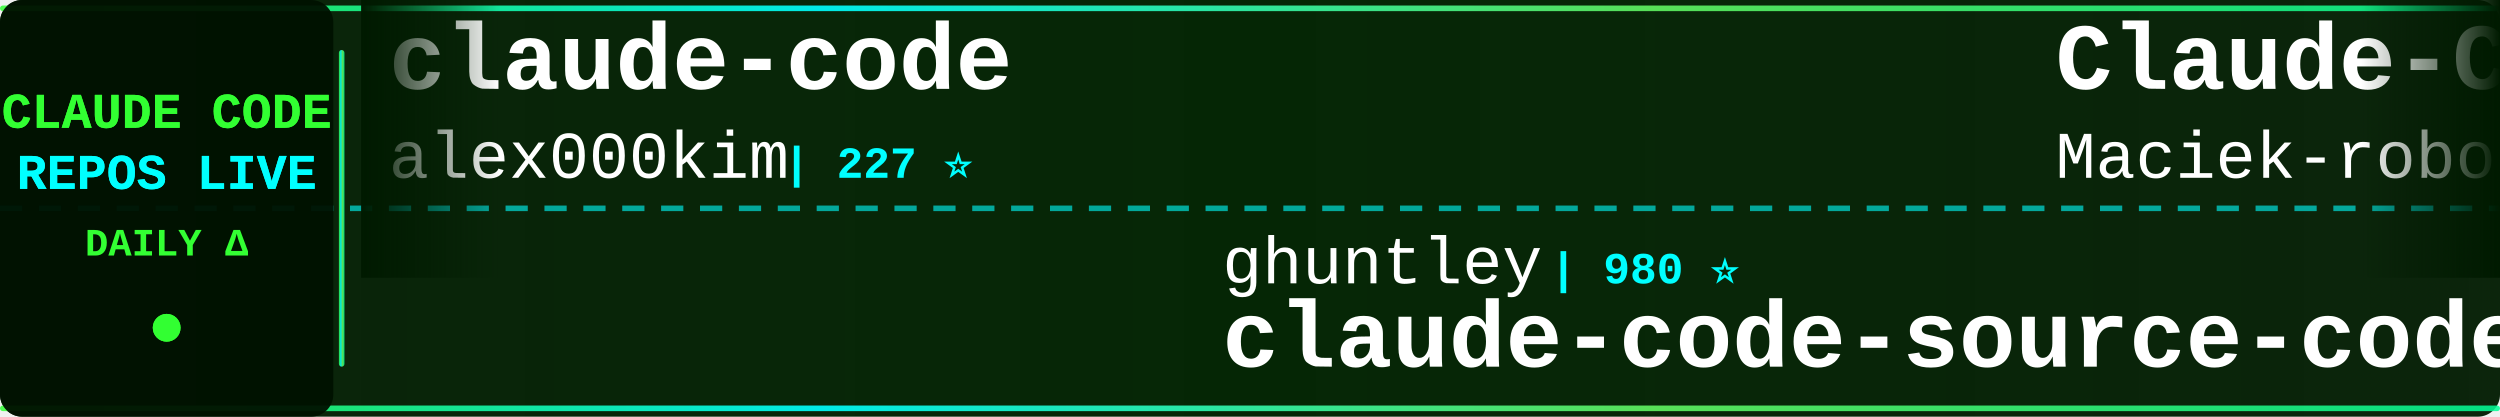
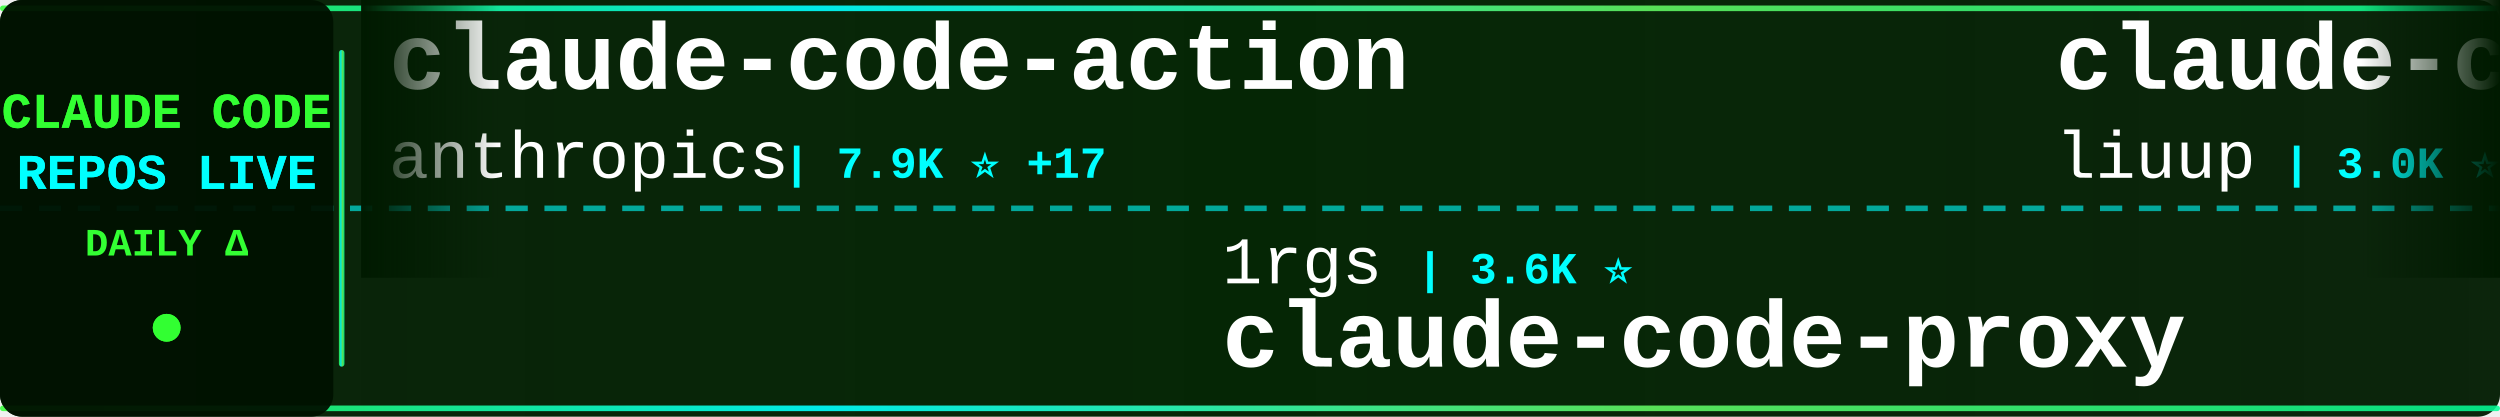
<svg xmlns="http://www.w3.org/2000/svg" width="900" height="150">
  <defs>
    <linearGradient id="tickerBg" x1="0%" y1="0%" x2="100%" y2="0%">
      <stop offset="0%" style="stop-color:#001a00;stop-opacity:0.95" />
      <stop offset="50%" style="stop-color:#002200;stop-opacity:0.98" />
      <stop offset="100%" style="stop-color:#001a00;stop-opacity:0.95" />
    </linearGradient>
    <linearGradient id="borderGrad" x1="0%" y1="0%" x2="100%" y2="0%">
      <stop offset="0%" style="stop-color:#33ff33;stop-opacity:0.85">
        <animate attributeName="stop-opacity" values="0.85;1;0.85" dur="2s" repeatCount="indefinite" />
      </stop>
      <stop offset="33%" style="stop-color:#00ffff;stop-opacity:0.9">
        <animate attributeName="stop-opacity" values="0.9;1;0.9" dur="2.2s" repeatCount="indefinite" />
      </stop>
      <stop offset="66%" style="stop-color:#66ff66;stop-opacity:0.85">
        <animate attributeName="stop-opacity" values="0.85;1;0.85" dur="1.8s" repeatCount="indefinite" />
      </stop>
      <stop offset="100%" style="stop-color:#00ff99;stop-opacity:0.85">
        <animate attributeName="stop-opacity" values="0.85;1;0.85" dur="2s" repeatCount="indefinite" />
      </stop>
    </linearGradient>
    <filter id="textGlow">
      <feGaussianBlur stdDeviation="0.1" result="coloredBlur" />
      <feMerge>
        <feMergeNode in="coloredBlur" />
        <feMergeNode in="SourceGraphic" />
      </feMerge>
    </filter>
    <filter id="metricGlow">
      <feGaussianBlur stdDeviation="0.2" result="coloredBlur" />
      <feMerge>
        <feMergeNode in="coloredBlur" />
        <feMergeNode in="SourceGraphic" />
      </feMerge>
    </filter>
    <linearGradient id="leftFade" x1="0%" y1="0%" x2="100%" y2="0%">
      <stop offset="0%" style="stop-color:#001a00;stop-opacity:1" />
      <stop offset="100%" style="stop-color:#001a00;stop-opacity:0" />
    </linearGradient>
    <linearGradient id="rightFade" x1="0%" y1="0%" x2="100%" y2="0%">
      <stop offset="0%" style="stop-color:#001a00;stop-opacity:0" />
      <stop offset="100%" style="stop-color:#001a00;stop-opacity:1" />
    </linearGradient>
  </defs>
  <rect width="900" height="150" fill="url(#tickerBg)" rx="8" />
  <rect x="0" y="2" width="900" height="2" fill="url(#borderGrad)" rx="1" />
  <rect x="0" y="146" width="900" height="2" fill="url(#borderGrad)" rx="1" />
  <line x1="0" y1="75" x2="900" y2="75" stroke="#00ffff" stroke-width="2" stroke-dasharray="8 6" opacity="0.6" />
  <rect x="0" y="0" width="120" height="150" fill="#001100" opacity="0.95" rx="8" />
  <text x="60" y="46" font-family="'Courier New', monospace" font-size="18" font-weight="bold" fill="#33ff33" text-anchor="middle" filter="url(#textGlow)">
    CLAUDE CODE
  </text>
  <text x="60" y="68" font-family="'Courier New', monospace" font-size="18" font-weight="bold" fill="#00ffff" text-anchor="middle" filter="url(#textGlow)">
    REPOS LIVE
  </text>
  <text x="60" y="92" font-family="'Courier New', monospace" font-size="14" font-weight="bold" fill="#33ff33" text-anchor="middle">
    DAILY Δ
  </text>
  <circle cx="60" cy="118" r="5" fill="#33ff33" filter="url(#metricGlow)">
    <animate attributeName="r" values="4;6;4" dur="1.5s" repeatCount="indefinite" />
    <animate attributeName="opacity" values="0.6;1;0.6" dur="1.5s" repeatCount="indefinite" />
  </circle>
  <rect x="122" y="18" width="2" height="114" fill="url(#borderGrad)" rx="1" />
  <clipPath id="tickerClip">
    <rect x="130" y="0" width="770" height="150" />
  </clipPath>
  <g clip-path="url(#tickerClip)">
    <g id="tickerItems">
      <animateTransform attributeName="transform" attributeType="XML" type="translate" from="0 0" to="-3000 0" dur="54s" repeatCount="indefinite" />
      <g transform="translate(0, 0)">
-         <text x="140" y="32" font-family="'Courier New', monospace" font-size="34" font-weight="bold" fill="#ffffff">claude-code</text>
-         <text x="140" y="64" font-family="'Courier New', monospace" font-size="24" font-weight="normal" fill="#ffffff" opacity="1.0">alex000kim</text>
-         <text x="282" y="64" font-family="'Courier New', monospace" font-size="16" font-weight="bold" fill="#00ffff"> | 227 ⭐</text>
+         <text x="140" y="32" font-family="'Courier New', monospace" font-size="34" font-weight="bold" fill="#ffffff">claude-code-action</text>
+         <text x="140" y="64" font-family="'Courier New', monospace" font-size="24" font-weight="normal" fill="#ffffff" opacity="1.0">anthropics</text>
+         <text x="282" y="64" font-family="'Courier New', monospace" font-size="16" font-weight="bold" fill="#00ffff"> | 7.9K ⭐ +17</text>
      </g>
      <g transform="translate(300, 0)">
-         <text x="140" y="102" font-family="'Courier New', monospace" font-size="24" font-weight="normal" fill="#ffffff" opacity="1.0">ghuntley</text>
-         <text x="258" y="102" font-family="'Courier New', monospace" font-size="16" font-weight="bold" fill="#00ffff"> | 980 ⭐</text>
-         <text x="140" y="132" font-family="'Courier New', monospace" font-size="34" font-weight="bold" fill="#ffffff">claude-code-source-code-...</text>
+         <text x="140" y="102" font-family="'Courier New', monospace" font-size="24" font-weight="normal" fill="#ffffff" opacity="1.0">1rgs</text>
+         <text x="210" y="102" font-family="'Courier New', monospace" font-size="16" font-weight="bold" fill="#00ffff"> | 3.6K ⭐</text>
+         <text x="140" y="132" font-family="'Courier New', monospace" font-size="34" font-weight="bold" fill="#ffffff">claude-code-proxy</text>
      </g>
      <g transform="translate(600, 0)">
-         <text x="140" y="32" font-family="'Courier New', monospace" font-size="34" font-weight="bold" fill="#ffffff">Claude-Code-Usage-Monito...</text>
-         <text x="140" y="64" font-family="'Courier New', monospace" font-size="24" font-weight="normal" fill="#ffffff" opacity="1.0">Maciek-roboblog</text>
-         <text x="342" y="64" font-family="'Courier New', monospace" font-size="16" font-weight="bold" fill="#00ffff"> | 8.1K ⭐ +6</text>
+         <text x="140" y="32" font-family="'Courier New', monospace" font-size="34" font-weight="bold" fill="#ffffff">claude-code-analysis</text>
+         <text x="140" y="64" font-family="'Courier New', monospace" font-size="24" font-weight="normal" fill="#ffffff" opacity="1.0">liuup</text>
+         <text x="222" y="64" font-family="'Courier New', monospace" font-size="16" font-weight="bold" fill="#00ffff"> | 3.0K ⭐ +16</text>
      </g>
      <g transform="translate(900, 0)">
-         <text x="140" y="102" font-family="'Courier New', monospace" font-size="24" font-weight="normal" fill="#ffffff" opacity="1.0">huangjia2019</text>
-         <text x="306" y="102" font-family="'Courier New', monospace" font-size="16" font-weight="bold" fill="#00ffff"> | 782 ⭐ +6</text>
-         <text x="140" y="132" font-family="'Courier New', monospace" font-size="34" font-weight="bold" fill="#ffffff">claude-code-engineering</text>
+         <text x="140" y="102" font-family="'Courier New', monospace" font-size="24" font-weight="normal" fill="#ffffff" opacity="1.0">zebbern</text>
+         <text x="246" y="102" font-family="'Courier New', monospace" font-size="16" font-weight="bold" fill="#00ffff"> | 4.2K ⭐ +2</text>
+         <text x="140" y="132" font-family="'Courier New', monospace" font-size="34" font-weight="bold" fill="#ffffff">claude-code-guide</text>
      </g>
      <g transform="translate(1200, 0)">
-         <text x="140" y="32" font-family="'Courier New', monospace" font-size="34" font-weight="bold" fill="#ffffff">how-claude-code-works</text>
-         <text x="140" y="64" font-family="'Courier New', monospace" font-size="24" font-weight="normal" fill="#ffffff" opacity="1.0">Windy3f3f3f3f</text>
-         <text x="318" y="64" font-family="'Courier New', monospace" font-size="16" font-weight="bold" fill="#00ffff"> | 2.6K ⭐ +8</text>
+         <text x="140" y="32" font-family="'Courier New', monospace" font-size="34" font-weight="bold" fill="#ffffff">my-claude-code-setup</text>
+         <text x="140" y="64" font-family="'Courier New', monospace" font-size="24" font-weight="normal" fill="#ffffff" opacity="1.0">centminmod</text>
+         <text x="282" y="64" font-family="'Courier New', monospace" font-size="16" font-weight="bold" fill="#00ffff"> | 2.4K ⭐ +3</text>
      </g>
      <g transform="translate(1500, 0)">
-         <text x="140" y="102" font-family="'Courier New', monospace" font-size="24" font-weight="normal" fill="#ffffff" opacity="1.0">OneRedOak</text>
-         <text x="270" y="102" font-family="'Courier New', monospace" font-size="16" font-weight="bold" fill="#00ffff"> | 3.8K ⭐ +1</text>
-         <text x="140" y="132" font-family="'Courier New', monospace" font-size="34" font-weight="bold" fill="#ffffff">claude-code-workflows</text>
+         <text x="140" y="102" font-family="'Courier New', monospace" font-size="24" font-weight="normal" fill="#ffffff" opacity="1.0">disler</text>
+         <text x="234" y="102" font-family="'Courier New', monospace" font-size="16" font-weight="bold" fill="#00ffff"> | 1.3K ⭐ +4</text>
+         <text x="140" y="132" font-family="'Courier New', monospace" font-size="34" font-weight="bold" fill="#ffffff">pi-vs-claude-code</text>
      </g>
      <g transform="translate(1800, 0)">
-         <text x="140" y="32" font-family="'Courier New', monospace" font-size="34" font-weight="bold" fill="#ffffff">claude-code-reverse</text>
-         <text x="140" y="64" font-family="'Courier New', monospace" font-size="24" font-weight="normal" fill="#ffffff" opacity="1.0">Yuyz0112</text>
-         <text x="258" y="64" font-family="'Courier New', monospace" font-size="16" font-weight="bold" fill="#00ffff"> | 2.4K ⭐ +2</text>
+         <text x="140" y="32" font-family="'Courier New', monospace" font-size="34" font-weight="bold" fill="#ffffff">claude_code_src</text>
+         <text x="140" y="64" font-family="'Courier New', monospace" font-size="24" font-weight="normal" fill="#ffffff" opacity="1.0">ponponon</text>
+         <text x="258" y="64" font-family="'Courier New', monospace" font-size="16" font-weight="bold" fill="#00ffff"> | 2.3K ⭐ +3</text>
      </g>
      <g transform="translate(2100, 0)">
-         <text x="140" y="102" font-family="'Courier New', monospace" font-size="24" font-weight="normal" fill="#ffffff" opacity="1.0">nicedreamzapp</text>
-         <text x="318" y="102" font-family="'Courier New', monospace" font-size="16" font-weight="bold" fill="#00ffff"> | 2.7K ⭐ +3</text>
-         <text x="140" y="132" font-family="'Courier New', monospace" font-size="34" font-weight="bold" fill="#ffffff">claude-code-local</text>
+         <text x="140" y="102" font-family="'Courier New', monospace" font-size="24" font-weight="normal" fill="#ffffff" opacity="1.0">wanshuiyin</text>
+         <text x="282" y="102" font-family="'Courier New', monospace" font-size="16" font-weight="bold" fill="#00ffff"> | 11.5K ⭐ +79</text>
+         <text x="140" y="132" font-family="'Courier New', monospace" font-size="34" font-weight="bold" fill="#ffffff">Auto-claude-code-researc...</text>
      </g>
      <g transform="translate(2400, 0)">
-         <text x="140" y="32" font-family="'Courier New', monospace" font-size="34" font-weight="bold" fill="#ffffff">claude-code-webui</text>
-         <text x="140" y="64" font-family="'Courier New', monospace" font-size="24" font-weight="normal" fill="#ffffff" opacity="1.0">sugyan</text>
-         <text x="234" y="64" font-family="'Courier New', monospace" font-size="16" font-weight="bold" fill="#00ffff"> | 1.1K ⭐</text>
+         <text x="140" y="32" font-family="'Courier New', monospace" font-size="34" font-weight="bold" fill="#ffffff">ClaudeCodeAgents</text>
+         <text x="140" y="64" font-family="'Courier New', monospace" font-size="24" font-weight="normal" fill="#ffffff" opacity="1.0">darcyegb</text>
+         <text x="258" y="64" font-family="'Courier New', monospace" font-size="16" font-weight="bold" fill="#00ffff"> | 715 ⭐</text>
      </g>
      <g transform="translate(2700, 0)">
-         <text x="140" y="102" font-family="'Courier New', monospace" font-size="24" font-weight="normal" fill="#ffffff" opacity="1.0">anthropics</text>
-         <text x="282" y="102" font-family="'Courier New', monospace" font-size="16" font-weight="bold" fill="#00ffff"> | 130.5K ⭐ +240</text>
-         <text x="140" y="132" font-family="'Courier New', monospace" font-size="34" font-weight="bold" fill="#ffffff">claude-code</text>
+         <text x="140" y="102" font-family="'Courier New', monospace" font-size="24" font-weight="normal" fill="#ffffff" opacity="1.0">lintsinghua</text>
+         <text x="294" y="102" font-family="'Courier New', monospace" font-size="16" font-weight="bold" fill="#00ffff"> | 3.6K ⭐ +9</text>
+         <text x="140" y="132" font-family="'Courier New', monospace" font-size="34" font-weight="bold" fill="#ffffff">claude-code-book</text>
      </g>
      <g transform="translate(3000, 0)">
-         <text x="140" y="32" font-family="'Courier New', monospace" font-size="34" font-weight="bold" fill="#ffffff">claude-code</text>
-         <text x="140" y="64" font-family="'Courier New', monospace" font-size="24" font-weight="normal" fill="#ffffff" opacity="1.0">alex000kim</text>
-         <text x="282" y="64" font-family="'Courier New', monospace" font-size="16" font-weight="bold" fill="#00ffff"> | 227 ⭐</text>
+         <text x="140" y="32" font-family="'Courier New', monospace" font-size="34" font-weight="bold" fill="#ffffff">claude-code-action</text>
+         <text x="140" y="64" font-family="'Courier New', monospace" font-size="24" font-weight="normal" fill="#ffffff" opacity="1.0">anthropics</text>
+         <text x="282" y="64" font-family="'Courier New', monospace" font-size="16" font-weight="bold" fill="#00ffff"> | 7.9K ⭐ +17</text>
      </g>
      <g transform="translate(3300, 0)">
-         <text x="140" y="102" font-family="'Courier New', monospace" font-size="24" font-weight="normal" fill="#ffffff" opacity="1.0">ghuntley</text>
-         <text x="258" y="102" font-family="'Courier New', monospace" font-size="16" font-weight="bold" fill="#00ffff"> | 980 ⭐</text>
-         <text x="140" y="132" font-family="'Courier New', monospace" font-size="34" font-weight="bold" fill="#ffffff">claude-code-source-code-...</text>
+         <text x="140" y="102" font-family="'Courier New', monospace" font-size="24" font-weight="normal" fill="#ffffff" opacity="1.0">1rgs</text>
+         <text x="210" y="102" font-family="'Courier New', monospace" font-size="16" font-weight="bold" fill="#00ffff"> | 3.6K ⭐</text>
+         <text x="140" y="132" font-family="'Courier New', monospace" font-size="34" font-weight="bold" fill="#ffffff">claude-code-proxy</text>
      </g>
      <g transform="translate(3600, 0)">
-         <text x="140" y="32" font-family="'Courier New', monospace" font-size="34" font-weight="bold" fill="#ffffff">Claude-Code-Usage-Monito...</text>
-         <text x="140" y="64" font-family="'Courier New', monospace" font-size="24" font-weight="normal" fill="#ffffff" opacity="1.0">Maciek-roboblog</text>
-         <text x="342" y="64" font-family="'Courier New', monospace" font-size="16" font-weight="bold" fill="#00ffff"> | 8.1K ⭐ +6</text>
+         <text x="140" y="32" font-family="'Courier New', monospace" font-size="34" font-weight="bold" fill="#ffffff">claude-code-analysis</text>
+         <text x="140" y="64" font-family="'Courier New', monospace" font-size="24" font-weight="normal" fill="#ffffff" opacity="1.0">liuup</text>
+         <text x="222" y="64" font-family="'Courier New', monospace" font-size="16" font-weight="bold" fill="#00ffff"> | 3.0K ⭐ +16</text>
      </g>
      <g transform="translate(3900, 0)">
-         <text x="140" y="102" font-family="'Courier New', monospace" font-size="24" font-weight="normal" fill="#ffffff" opacity="1.0">huangjia2019</text>
-         <text x="306" y="102" font-family="'Courier New', monospace" font-size="16" font-weight="bold" fill="#00ffff"> | 782 ⭐ +6</text>
-         <text x="140" y="132" font-family="'Courier New', monospace" font-size="34" font-weight="bold" fill="#ffffff">claude-code-engineering</text>
+         <text x="140" y="102" font-family="'Courier New', monospace" font-size="24" font-weight="normal" fill="#ffffff" opacity="1.0">zebbern</text>
+         <text x="246" y="102" font-family="'Courier New', monospace" font-size="16" font-weight="bold" fill="#00ffff"> | 4.2K ⭐ +2</text>
+         <text x="140" y="132" font-family="'Courier New', monospace" font-size="34" font-weight="bold" fill="#ffffff">claude-code-guide</text>
      </g>
    </g>
  </g>
  <rect x="130" y="0" width="50" height="100" fill="url(#leftFade)" />
  <rect x="850" y="0" width="50" height="100" fill="url(#rightFade)" />
</svg>
